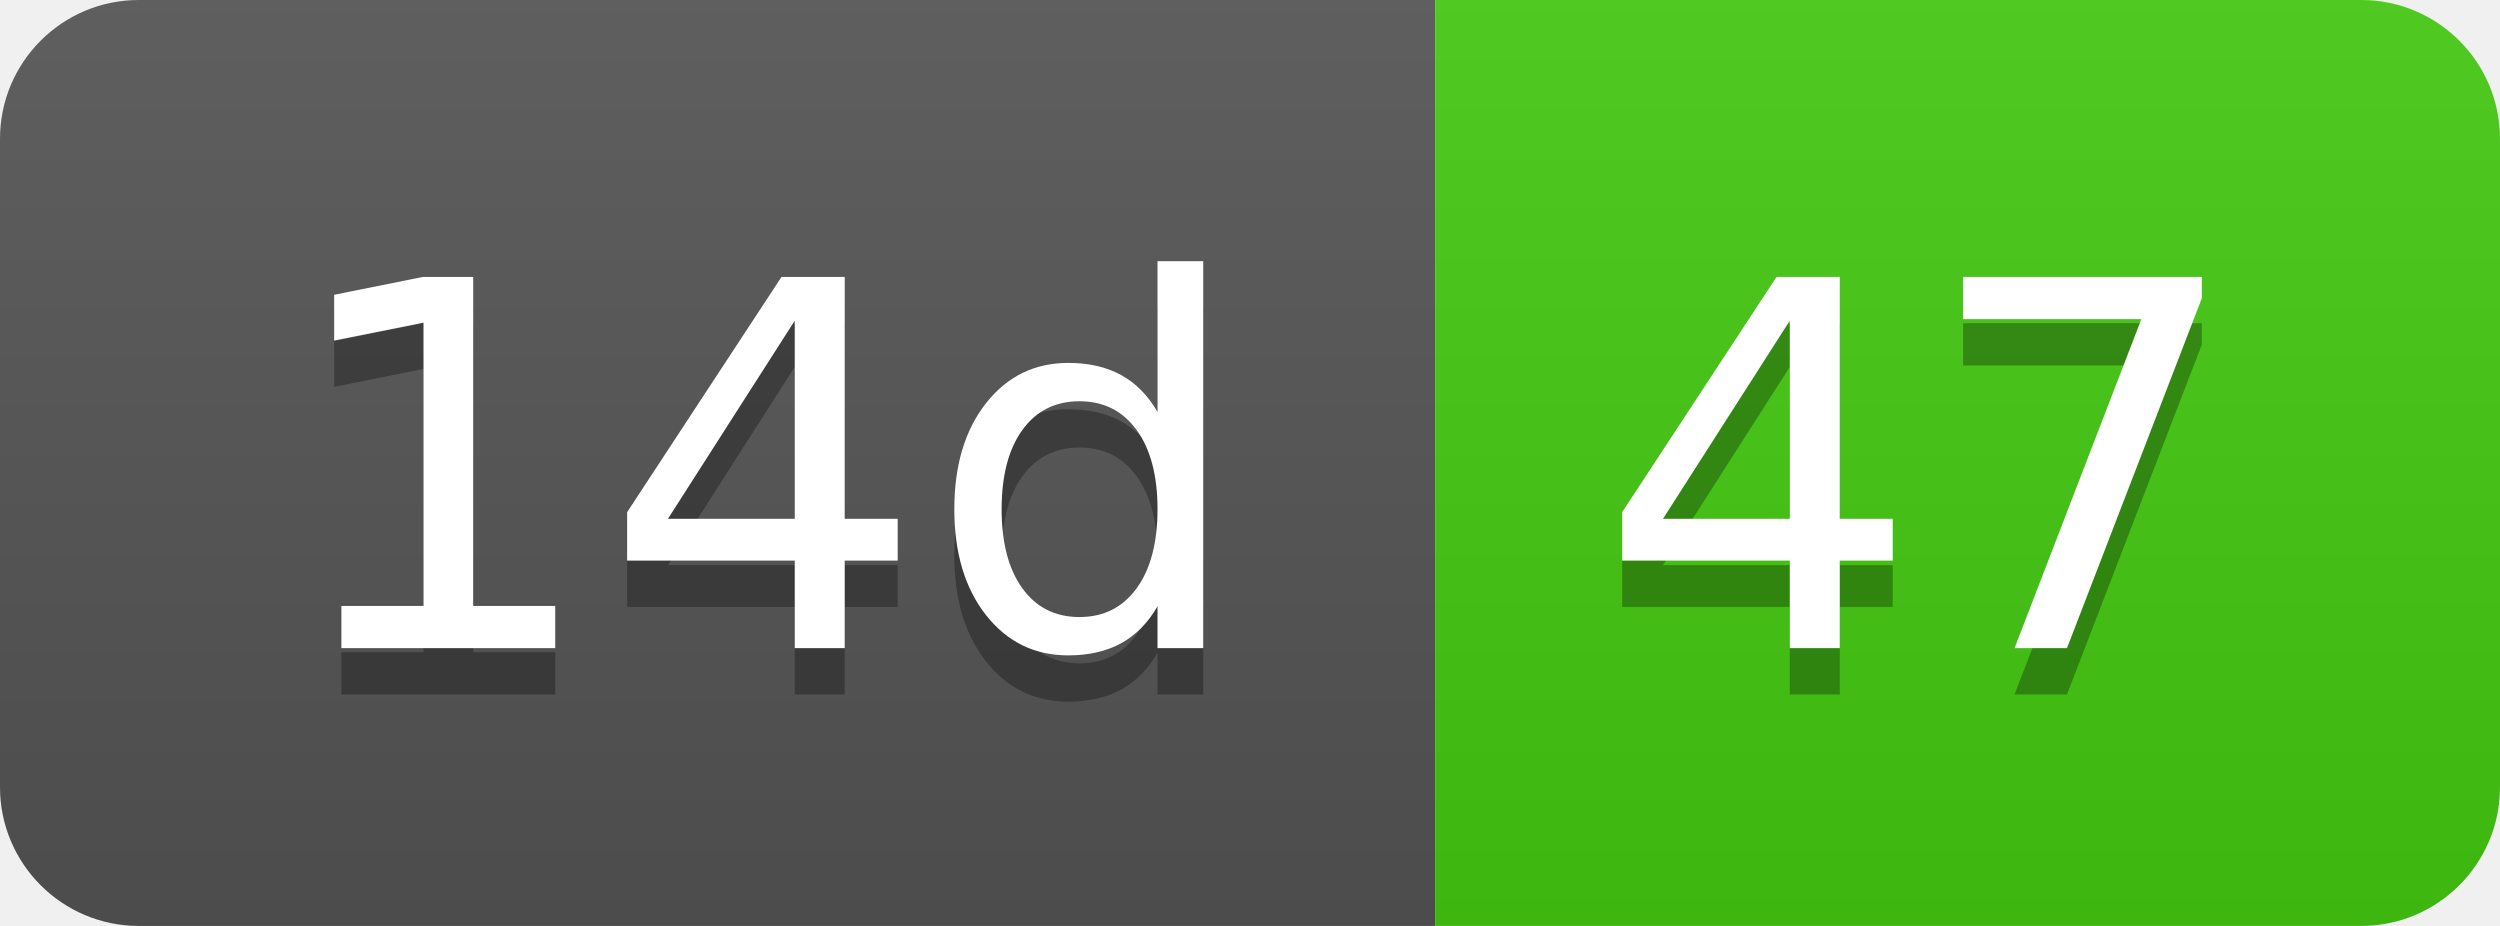
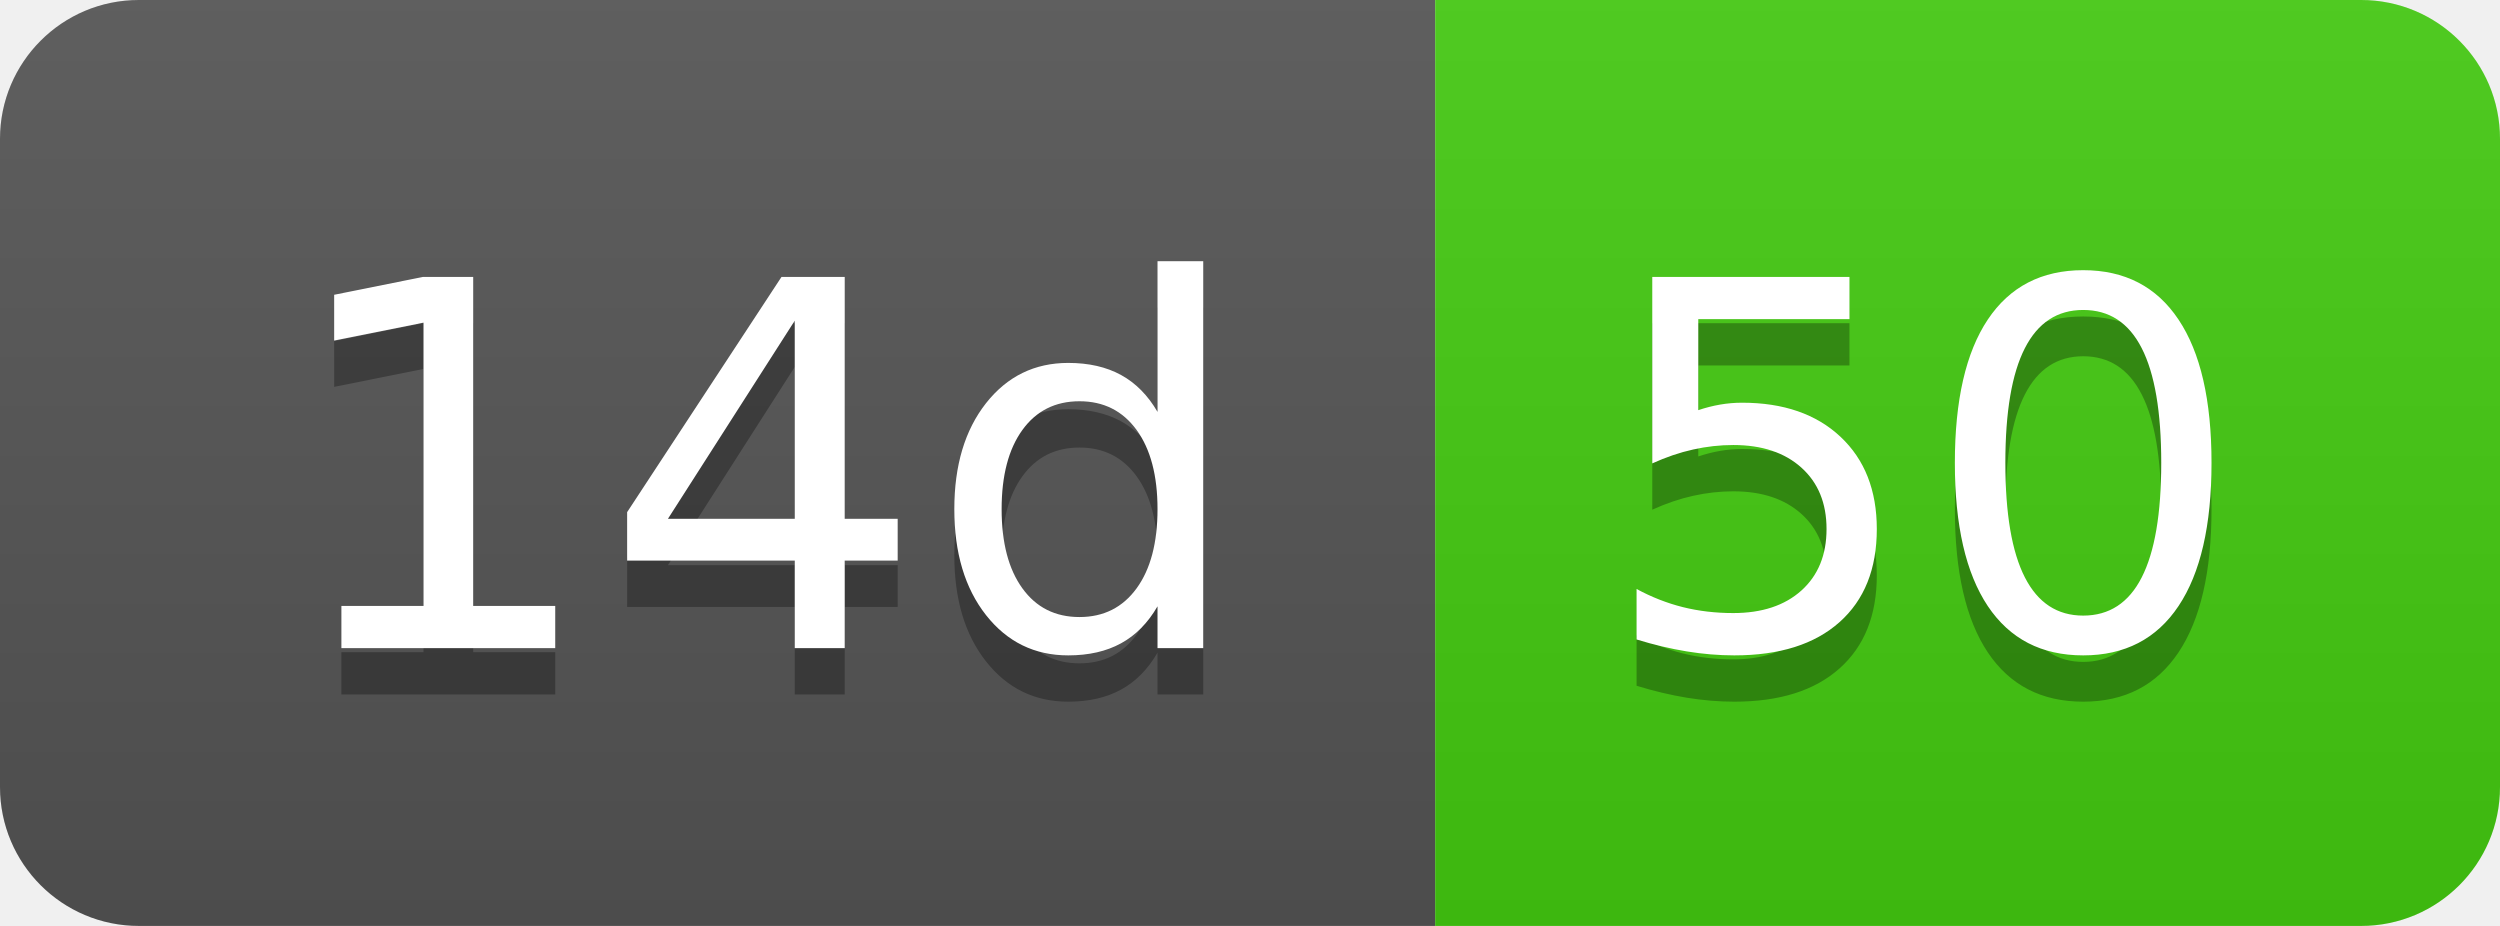
- <svg xmlns="http://www.w3.org/2000/svg" width="54" height="20" role="img" aria-label="14d: 47">
+ <svg xmlns="http://www.w3.org/2000/svg" width="54" height="20" role="img" aria-label="14d: 50">
  <linearGradient id="s" x2="0" y2="100%">
    <stop offset="0" stop-color="#bbb" stop-opacity=".1" />
    <stop offset="1" stop-opacity=".1" />
  </linearGradient>
  <clipPath id="r">
    <rect width="54" height="20" rx="3" fill="#fff" />
  </clipPath>
  <g clip-path="url(#r)">
    <rect width="31" height="20" fill="#555" />
    <rect x="31" width="23" height="20" fill="#4c1" />
    <rect width="54" height="20" fill="url(#s)" />
  </g>
  <g fill="#fff" text-anchor="middle" font-family="Verdana,Geneva,DejaVu Sans,sans-serif" text-rendering="geometricPrecision" font-size="110">
    <text aria-hidden="true" x="165" y="150" fill="#010101" fill-opacity=".3" transform="scale(.1)" textLength="210">14d</text>
    <text x="165" y="140" transform="scale(.1)" fill="#fff" textLength="210">14d</text>
-     <text aria-hidden="true" x="415" y="150" fill="#010101" fill-opacity=".3" transform="scale(.1)" textLength="130">47</text>
-     <text x="415" y="140" transform="scale(.1)" fill="#fff" textLength="130">47</text>
+     <text aria-hidden="true" x="415" y="150" fill="#010101" fill-opacity=".3" transform="scale(.1)" textLength="130">50</text>
+     <text x="415" y="140" transform="scale(.1)" fill="#fff" textLength="130">50</text>
  </g>
</svg>
